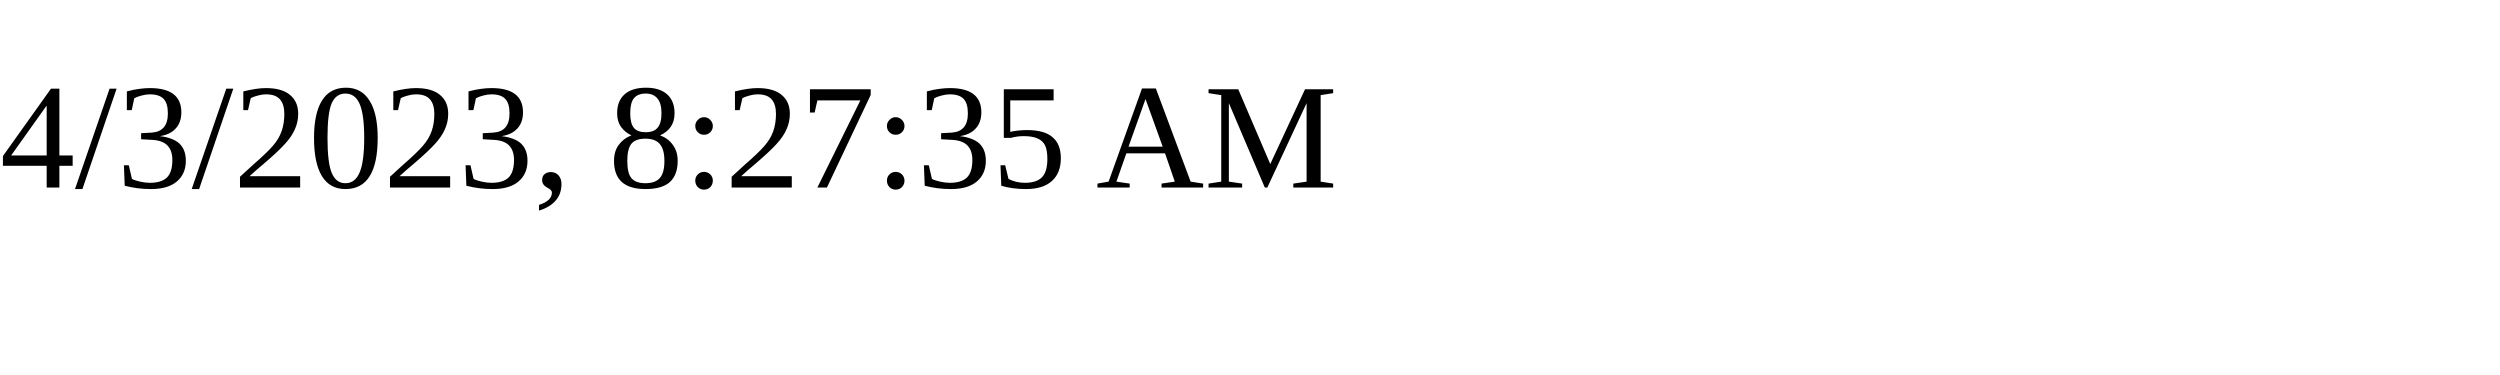
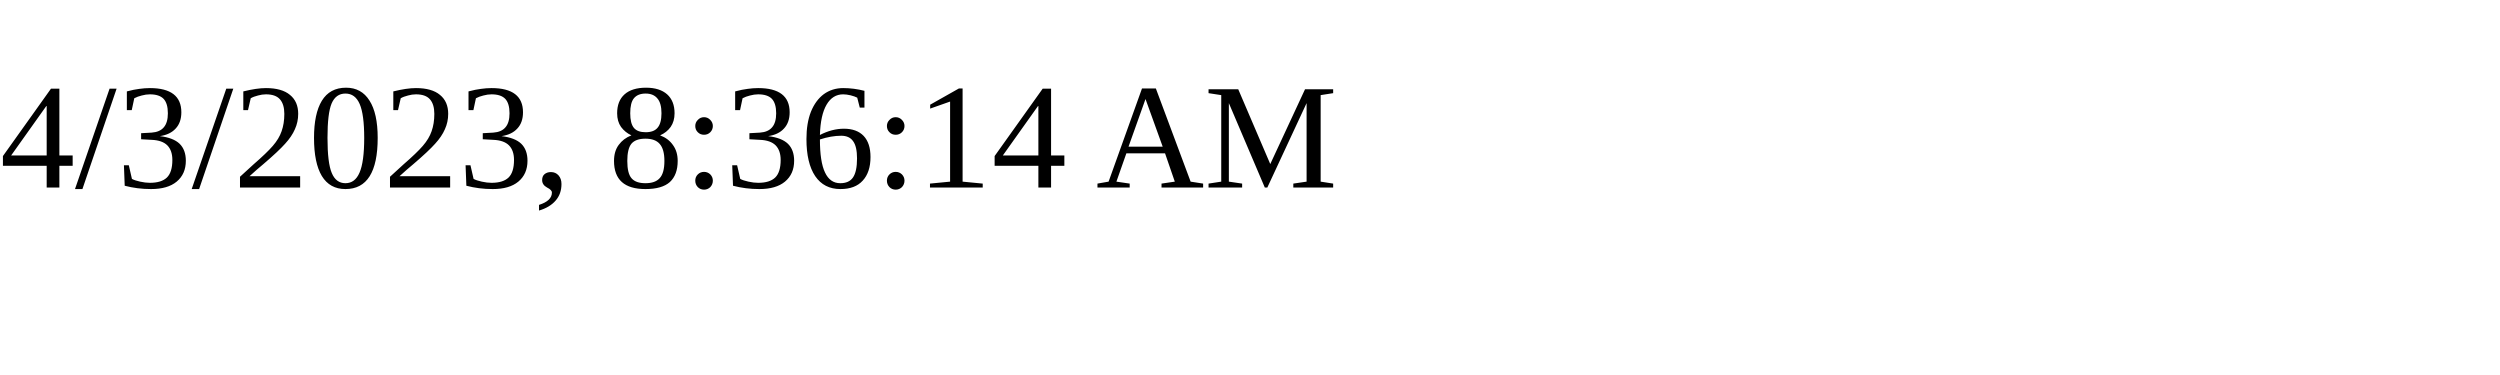
<svg xmlns="http://www.w3.org/2000/svg" height="30" width="200">
-   <text x="0" y="15">4/3/2023, 8:27:35 AM</text>
+   <text x="0" y="15">4/3/2023, 8:36:14 AM</text>
</svg>
